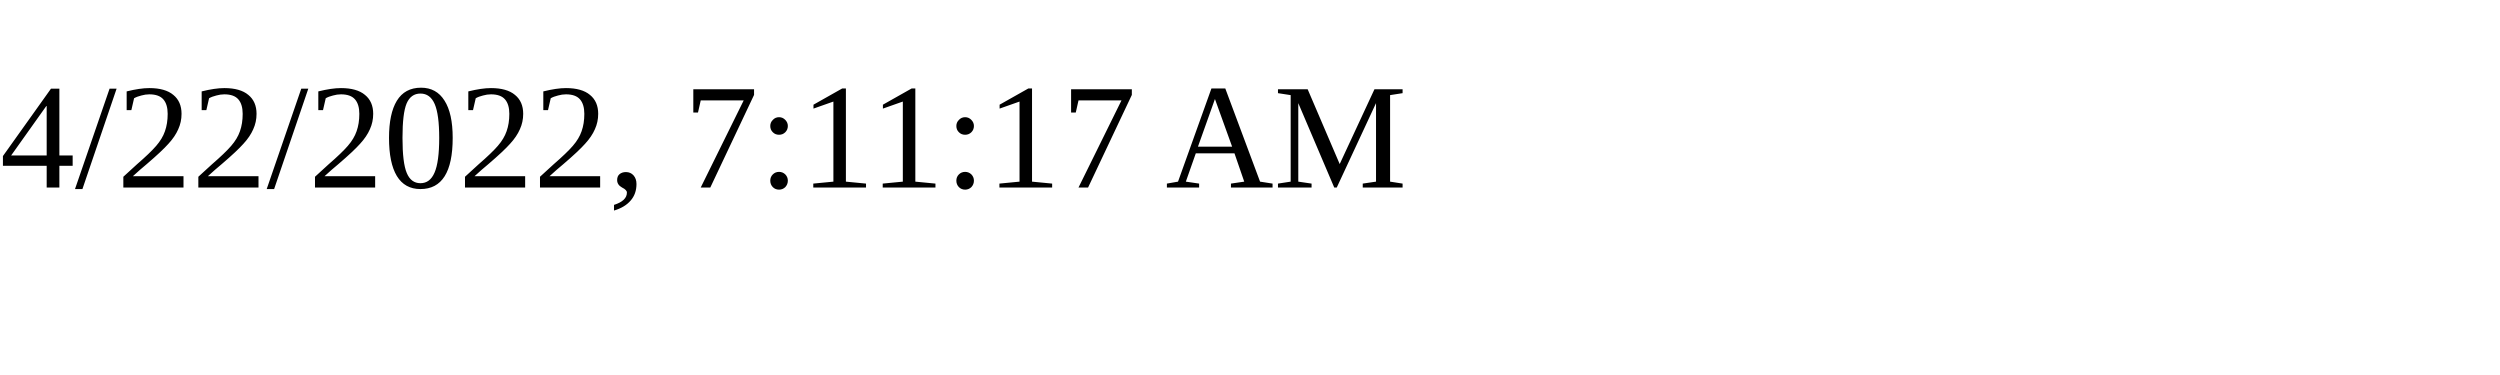
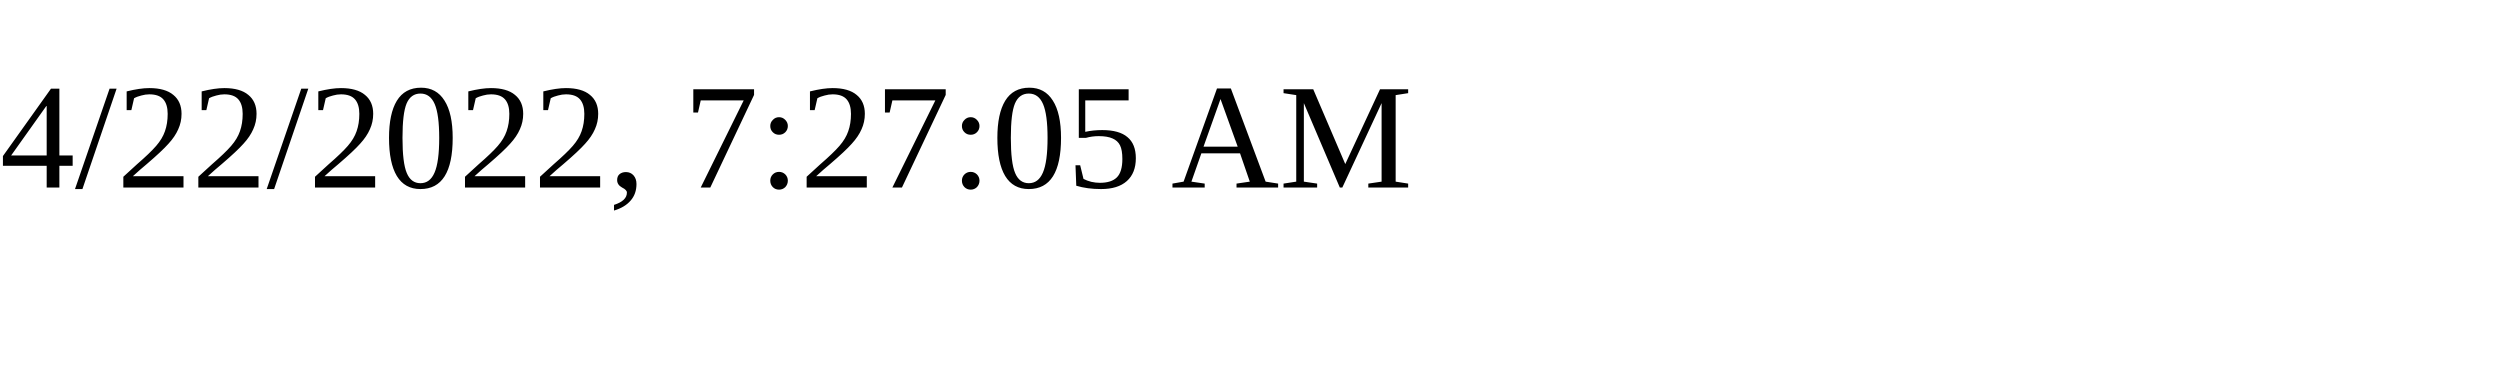
<svg xmlns="http://www.w3.org/2000/svg" height="30" width="200">
-   <text x="0" y="15">4/22/2022, 7:11:17 AM</text>
+   <text x="0" y="15">4/22/2022, 7:27:05 AM</text>
</svg>
